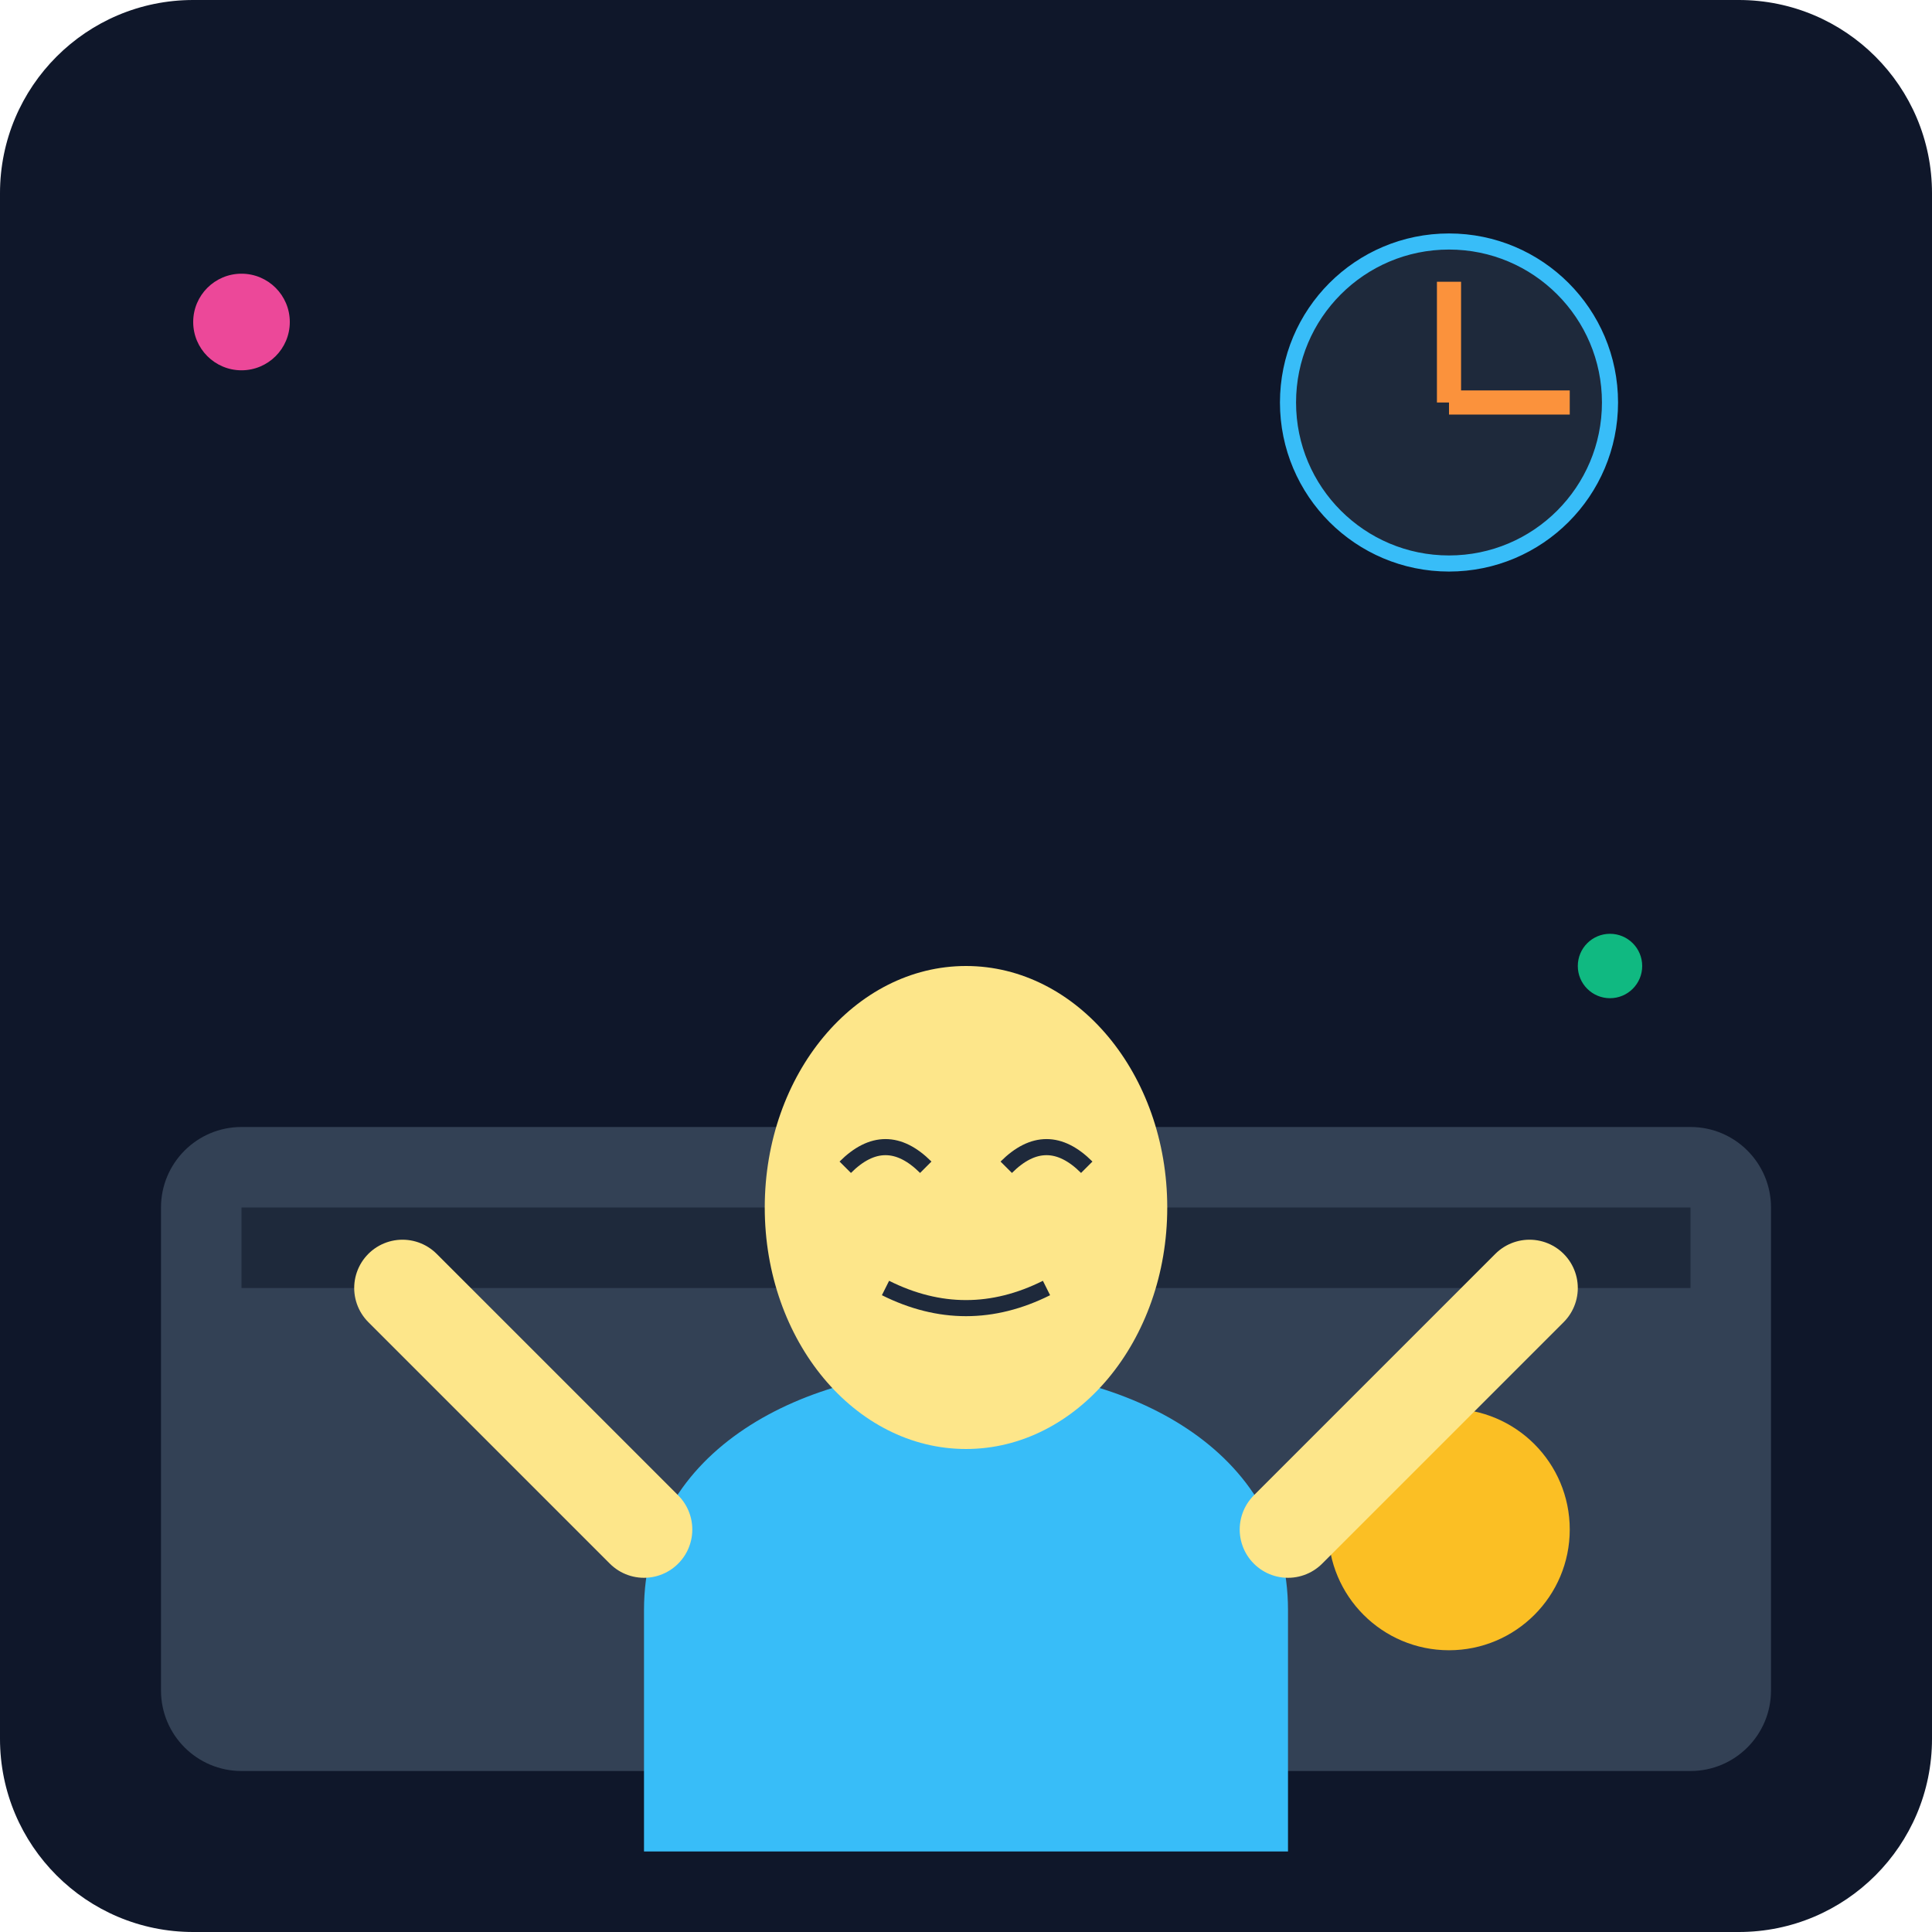
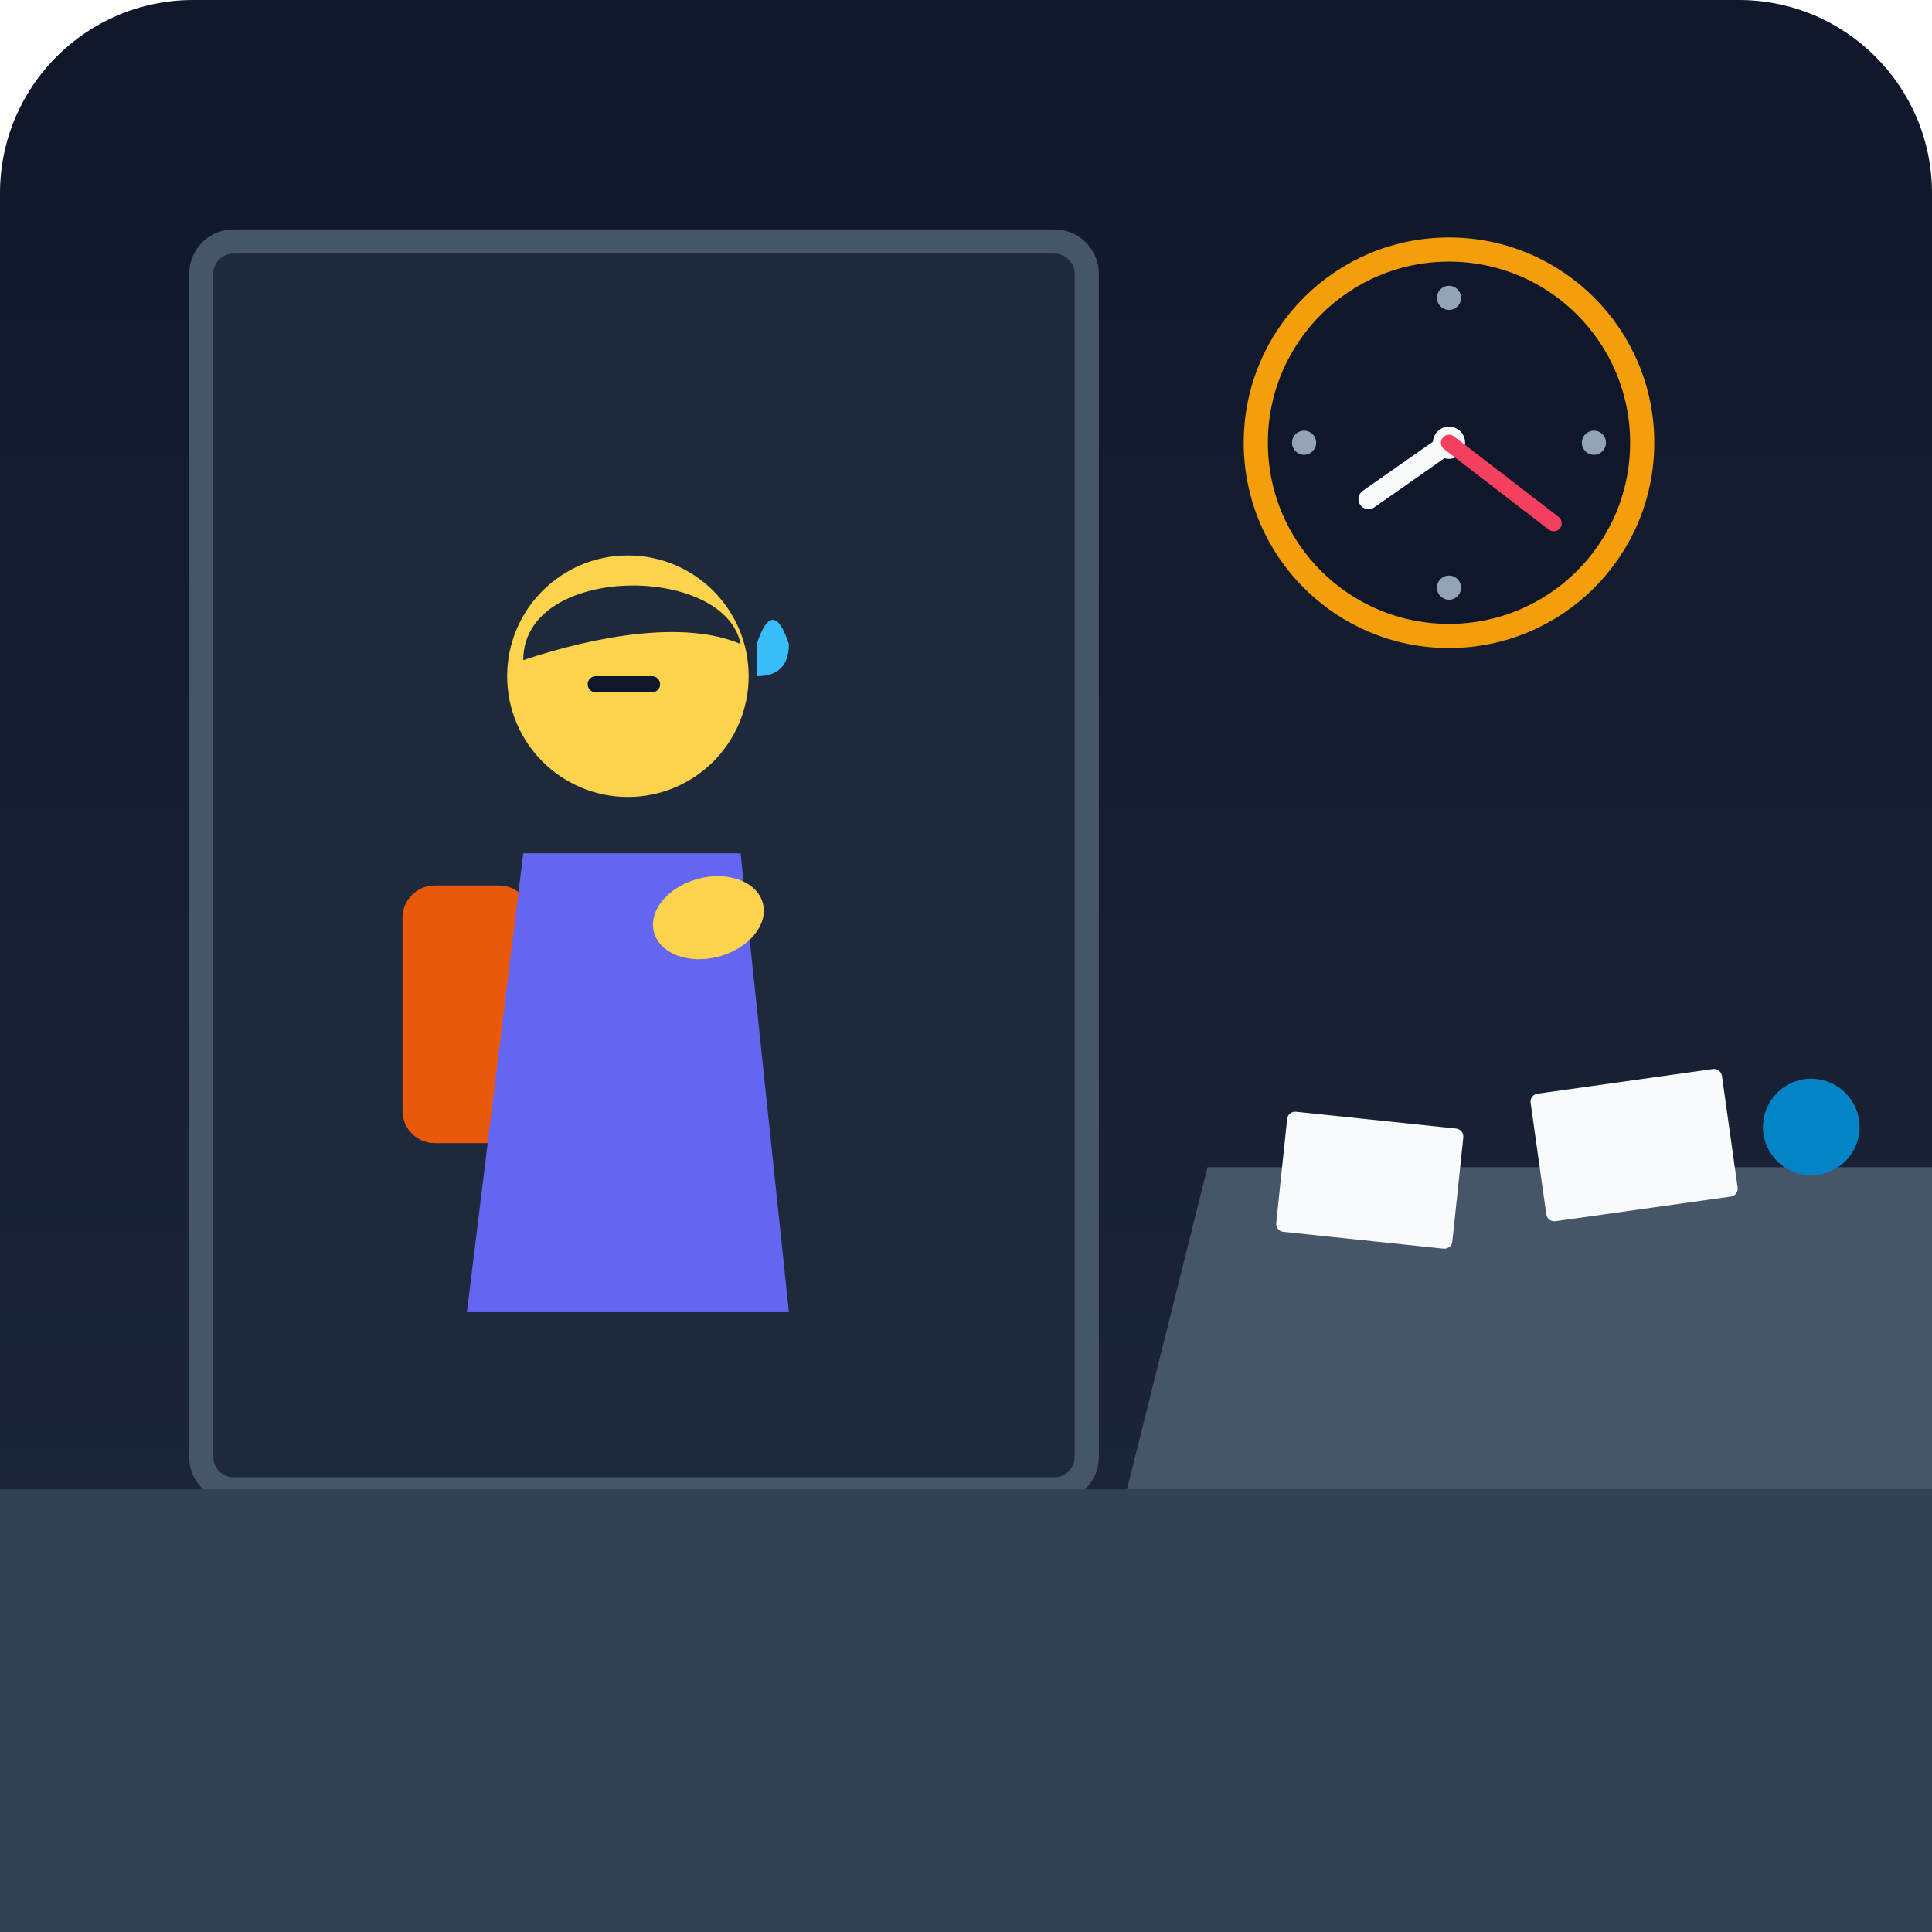
<svg xmlns="http://www.w3.org/2000/svg" viewBox="0 0 240 240">
  <defs>
-     <linearGradient id="bgGrad" x1="0" y1="0" x2="0" y2="240">
+     <linearGradient id="bgGrad" x1="0" y1="0" x2="0" y2="240" gradientUnits="userSpaceOnUse">
      <stop offset="0%" stop-color="#0f172a" />
      <stop offset="100%" stop-color="#1e293b" />
    </linearGradient>
  </defs>
  <rect width="240" height="240" rx="24" fill="url(#bgGrad)" />
-   <rect x="20" y="140" width="200" height="80" rx="10" fill="#334155" />
-   <rect x="30" y="150" width="180" height="10" fill="#1e293b" />
-   <circle cx="180" cy="190" r="15" fill="#fbbf24" />
-   <g transform="translate(40, 60)">
-     <path d="M40 140 C40 120, 60 110, 80 110 C100 110, 120 120, 120 140 L120 170 L40 170 Z" fill="#38bdf8" />
-     <ellipse cx="80" cy="90" rx="25" ry="30" fill="#fde68a" />
-     <path d="M65 85 Q70 80 75 85 M85 85 Q90 80 95 85" stroke="#1e293b" stroke-width="2" fill="none" />
-     <path d="M70 100 Q80 105 90 100" stroke="#1e293b" stroke-width="2" fill="none" />
-     <path d="M40 130 L10 100" stroke="#fde68a" stroke-width="12" stroke-linecap="round" />
-     <path d="M120 130 L150 100" stroke="#fde68a" stroke-width="12" stroke-linecap="round" />
+   <rect x="25" y="30" width="110" height="155" rx="4" fill="#1e293b" stroke="#475569" stroke-width="3" />
+   <rect x="0" y="185" width="240" height="55" fill="#334155" />
+   <g transform="translate(180, 55)">
+     <circle cx="0" cy="0" r="24" fill="#0f172a" stroke="#f59e0b" stroke-width="3" />
+     <circle cx="0" cy="0" r="2" fill="#f8fafc" />
+     <line x1="0" y1="0" x2="-10" y2="7" stroke="#f8fafc" stroke-width="2.5" stroke-linecap="round" />
+     <line x1="0" y1="0" x2="13" y2="10" stroke="#f43f5e" stroke-width="2" stroke-linecap="round" />
+     <circle cx="0" cy="-18" r="1.5" fill="#94a3b8" />
+     <circle cx="18" cy="0" r="1.5" fill="#94a3b8" />
+     <circle cx="0" cy="18" r="1.5" fill="#94a3b8" />
+     <circle cx="-18" cy="0" r="1.5" fill="#94a3b8" />
  </g>
-   <circle cx="180" cy="50" r="20" fill="#1e293b" stroke="#38bdf8" stroke-width="2" />
-   <line x1="180" y1="50" x2="180" y2="35" stroke="#fb923c" stroke-width="3" />
-   <line x1="180" y1="50" x2="195" y2="50" stroke="#fb923c" stroke-width="3" />
-   <circle cx="200" cy="120" r="4" fill="#10b981" />
-   <circle cx="30" cy="40" r="6" fill="#ec4899" />
+   <g transform="translate(60, 68)">
+     <rect x="-10" y="42" width="16" height="32" rx="4" fill="#ea580c" />
+     <path d="M5 38 L32 38 L38 95 L-2 95 Z" fill="#6366f1" />
+     <circle cx="18" cy="16" r="15" fill="#fcd34d" />
+     <path d="M5 14 C5 2 30 2 32 12 C25 9 14 11 5 14 Z" fill="#1e293b" />
+     <path d="M14 17 L21 17" stroke="#0f172a" stroke-width="2" stroke-linecap="round" />
+     <path d="M34 12 Q36 6 38 12 Q38 16 34 16 Z" fill="#38bdf8" />
+     <ellipse cx="28" cy="46" rx="7" ry="5" fill="#fcd34d" transform="rotate(-15 28 46)" />
+   </g>
+   <path d="M150 145 L240 145 L240 185 L140 185 Z" fill="#475569" />
+   <rect x="160" y="138" width="22" height="15" rx="1" fill="#f8fafc" transform="rotate(6 160 138)" />
+   <rect x="190" y="136" width="24" height="16" rx="1" fill="#f8fafc" transform="rotate(-8 190 136)" />
+   <circle cx="225" cy="140" r="6" fill="#0284c7" />
</svg>
